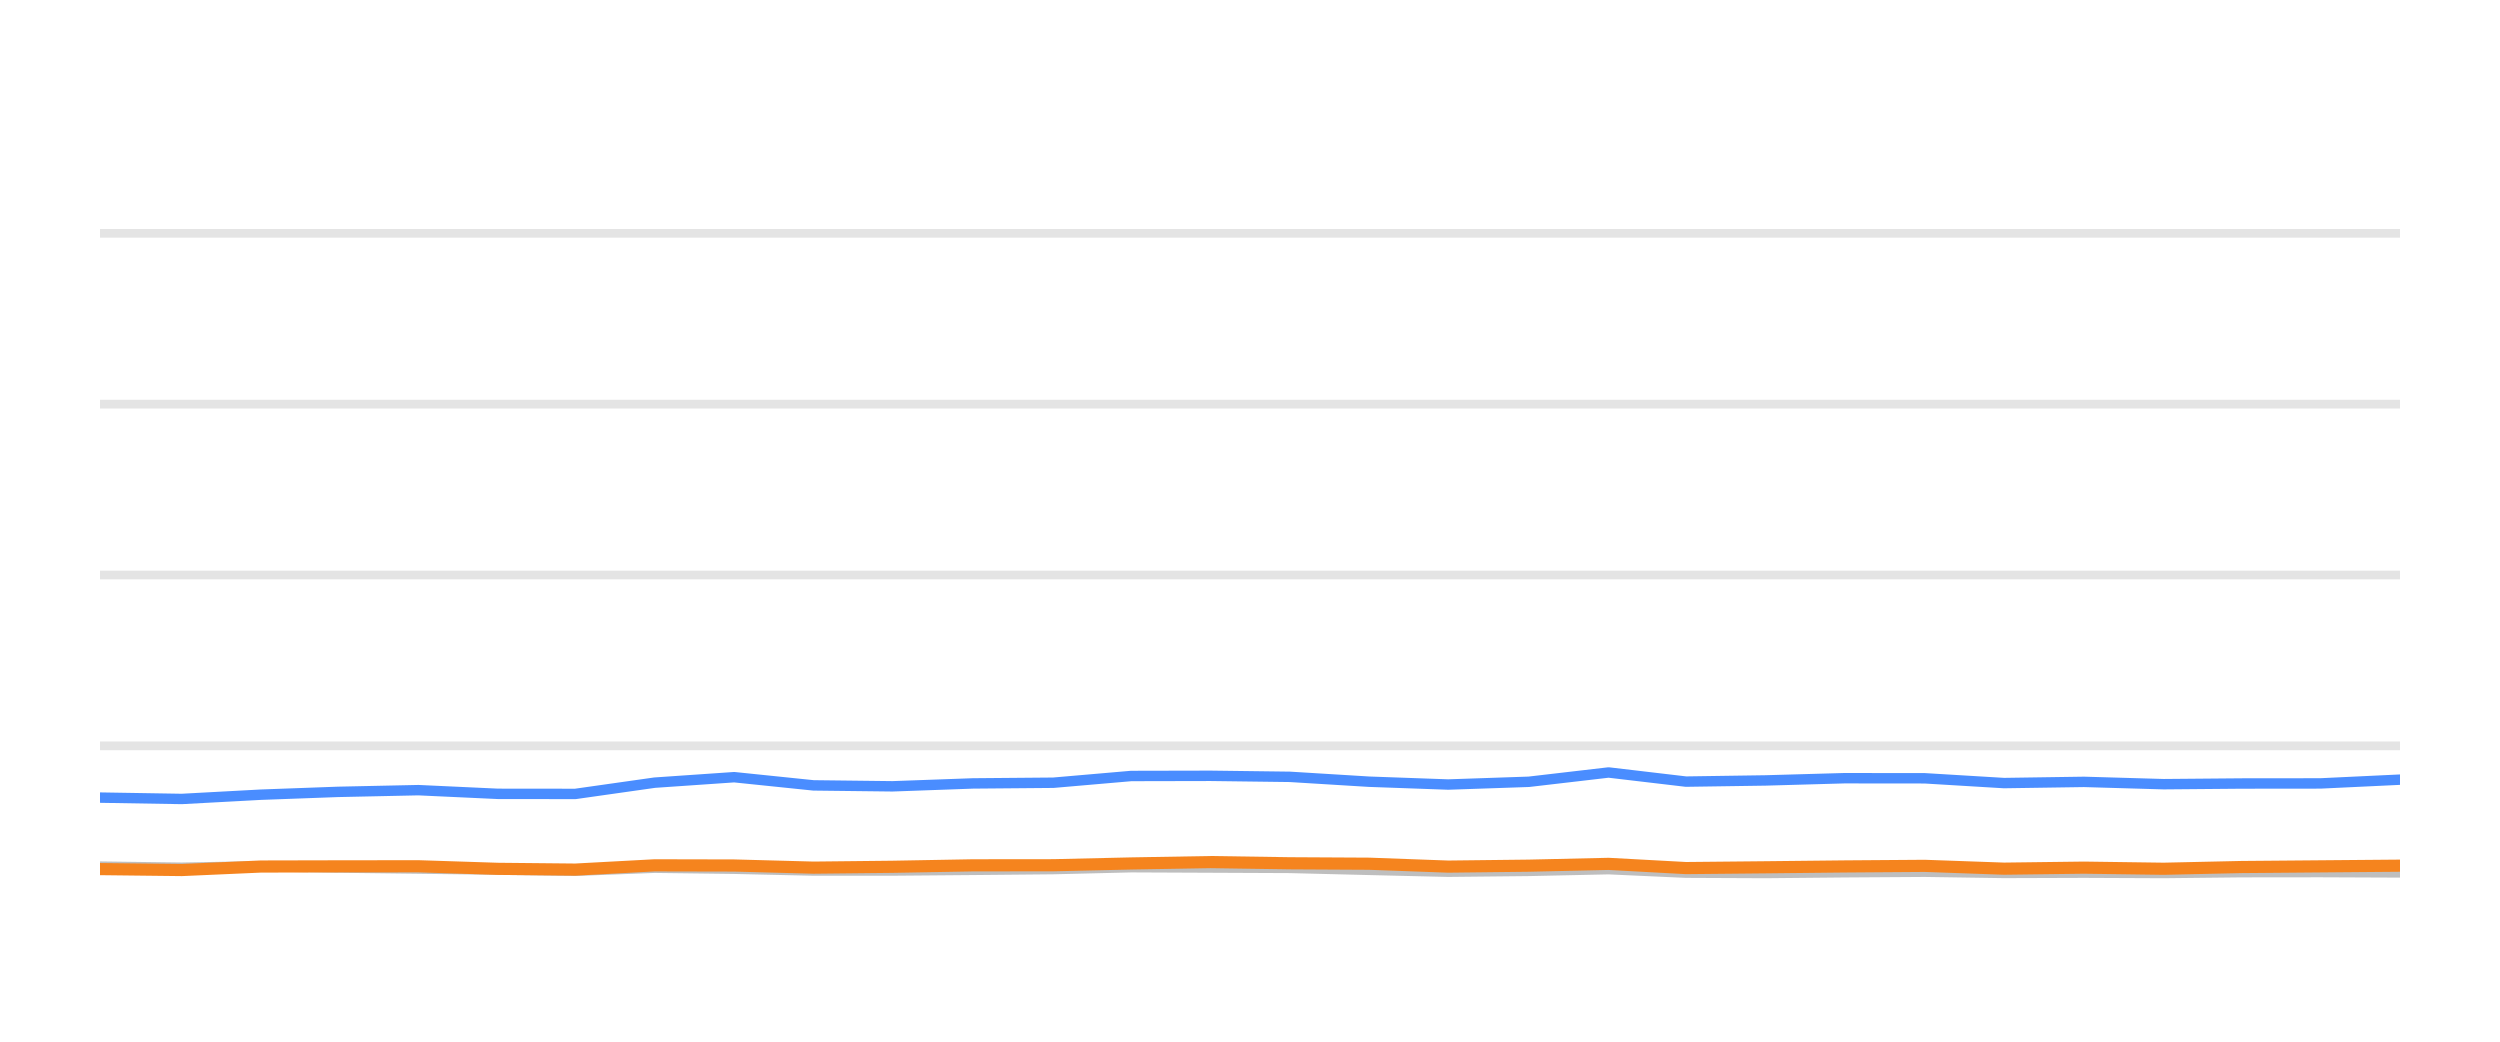
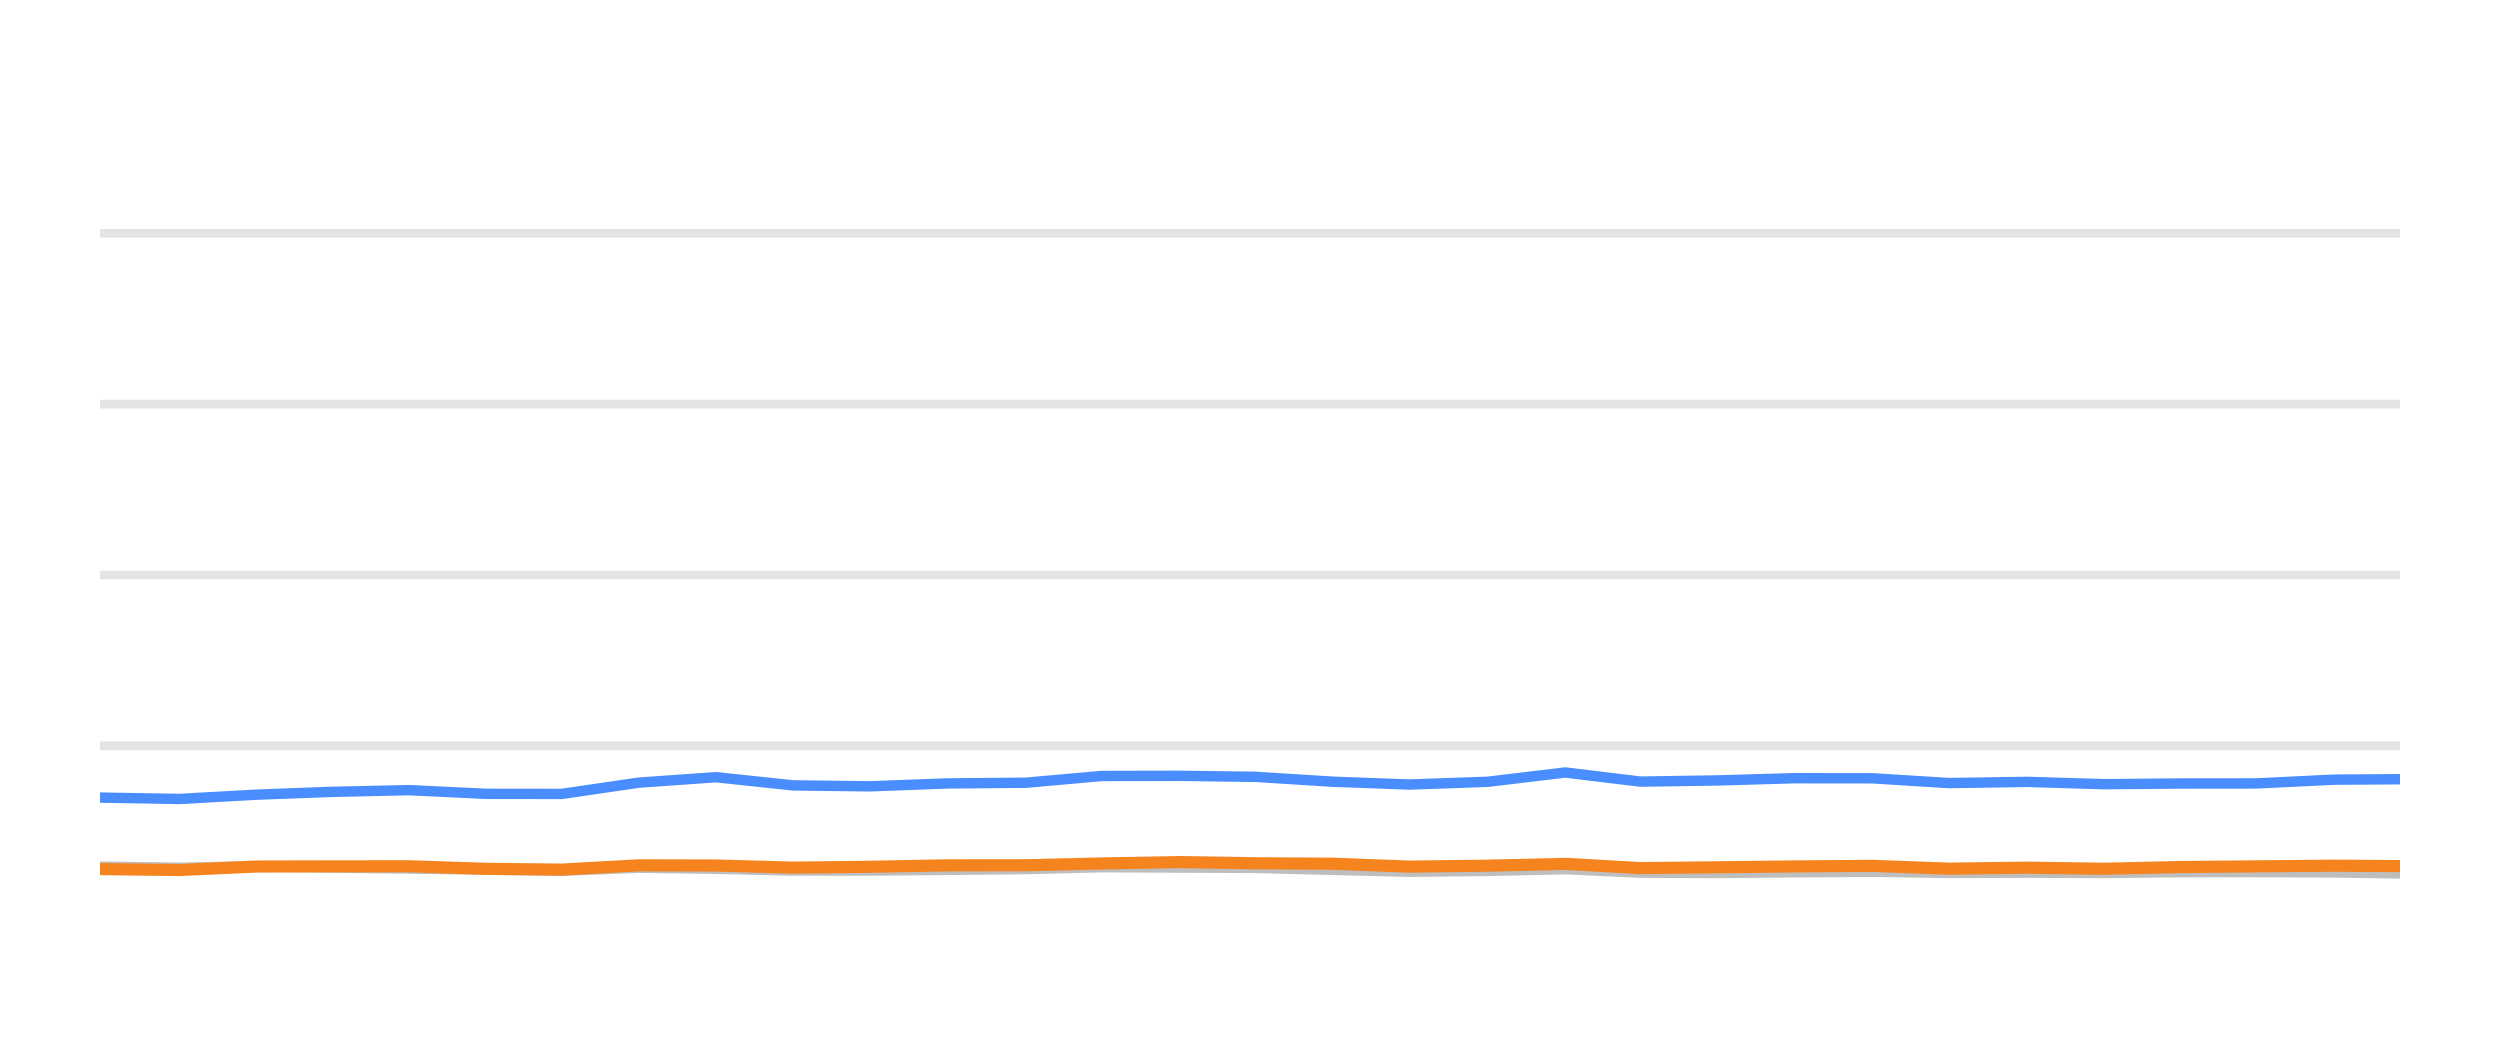
<svg xmlns="http://www.w3.org/2000/svg" width="144pt" height="60pt" viewBox="0 0 144 60" version="1.1">
  <defs>
    <style type="text/css">*{stroke-linejoin: round; stroke-linecap: butt}</style>
  </defs>
  <g id="figure_1">
    <g id="patch_1">
      <path d="M 0 60  L 144 60  L 144 0  L 0 0  L 0 60  z " style="fill: none; opacity: 0" />
    </g>
    <g id="axes_1">
      <g id="patch_2">
        <path d="M 5.76 52.8  L 138.24 52.8  L 138.24 3.6  L 5.76 3.6  L 5.76 52.8  z " style="fill: none" />
      </g>
      <g id="matplotlib.axis_1" />
      <g id="matplotlib.axis_2" />
      <g id="line2d_1">
-         <path d="M 5.76 42.96  L 138.24 42.96  " clip-path="url(#pd434722c9d)" style="fill: none; stroke: #b2b2b2; stroke-opacity: 0.35; stroke-width: 0.5; stroke-linecap: square" />
+         <path d="M 5.76 42.96  L 138.24 42.96  " clip-path="url(#p74adf0d096)" style="fill: none; stroke: #b2b2b2; stroke-opacity: 0.35; stroke-width: 0.5; stroke-linecap: square" />
      </g>
      <g id="line2d_2">
-         <path d="M 5.76 33.12  L 138.24 33.12  " clip-path="url(#pd434722c9d)" style="fill: none; stroke: #b2b2b2; stroke-opacity: 0.35; stroke-width: 0.5; stroke-linecap: square" />
+         <path d="M 5.76 33.12  L 138.24 33.12  " clip-path="url(#p74adf0d096)" style="fill: none; stroke: #b2b2b2; stroke-opacity: 0.35; stroke-width: 0.5; stroke-linecap: square" />
      </g>
      <g id="line2d_3">
-         <path d="M 5.76 23.28  L 138.24 23.28  " clip-path="url(#pd434722c9d)" style="fill: none; stroke: #b2b2b2; stroke-opacity: 0.35; stroke-width: 0.5; stroke-linecap: square" />
+         <path d="M 5.76 23.28  L 138.24 23.28  " clip-path="url(#p74adf0d096)" style="fill: none; stroke: #b2b2b2; stroke-opacity: 0.35; stroke-width: 0.5; stroke-linecap: square" />
      </g>
      <g id="line2d_4">
-         <path d="M 5.76 13.44  L 138.24 13.44  " clip-path="url(#pd434722c9d)" style="fill: none; stroke: #b2b2b2; stroke-opacity: 0.35; stroke-width: 0.5; stroke-linecap: square" />
+         <path d="M 5.76 13.44  L 138.24 13.44  " clip-path="url(#p74adf0d096)" style="fill: none; stroke: #b2b2b2; stroke-opacity: 0.35; stroke-width: 0.5; stroke-linecap: square" />
      </g>
      <g id="line2d_5">
-         <path d="M 5.76 49.917  L 10.467 49.981  L 15.026 49.897  L 19.46 49.971  L 24.097 50.03  L 28.675 50.089  L 33.139 50.158  L 37.708 49.981  L 42.289 50.04  L 46.858 50.143  L 51.404 50.143  L 56.042 50.104  L 60.673 50.06  L 65.158 49.951  L 69.73 49.971  L 74.292 49.991  L 78.859 50.104  L 83.415 50.212  L 88.059 50.163  L 92.655 50.064  L 97.113 50.266  L 101.694 50.286  L 106.231 50.242  L 110.863 50.212  L 115.43 50.281  L 120.037 50.266  L 124.628 50.286  L 129.103 50.237  L 133.656 50.232  L 138.24 50.251  " clip-path="url(#pd434722c9d)" style="fill: none; stroke: #bebebe; stroke-width: 0.6; stroke-linecap: round" />
+         <path d="M 5.76 49.917  L 10.332 49.981  L 14.759 49.897  L 19.066 49.971  L 23.57 50.03  L 28.017 50.089  L 32.351 50.158  L 36.79 49.981  L 41.238 50.04  L 45.677 50.143  L 50.092 50.143  L 54.596 50.104  L 59.094 50.06  L 63.45 49.951  L 67.891 49.971  L 72.322 49.991  L 76.757 50.104  L 81.183 50.212  L 85.693 50.163  L 90.156 50.064  L 94.487 50.266  L 98.936 50.286  L 103.342 50.242  L 107.842 50.212  L 112.277 50.281  L 116.752 50.266  L 121.21 50.286  L 125.556 50.237  L 129.979 50.232  L 134.431 50.251  L 138.24 50.31  " clip-path="url(#p74adf0d096)" style="fill: none; stroke: #bebebe; stroke-width: 0.6; stroke-linecap: round" />
      </g>
      <g id="line2d_6">
-         <path d="M 5.76 45.942  L 10.467 46.02  L 15.026 45.774  L 19.46 45.612  L 24.097 45.513  L 28.675 45.725  L 33.139 45.73  L 37.708 45.081  L 42.289 44.766  L 46.858 45.238  L 51.404 45.292  L 56.042 45.125  L 60.673 45.085  L 65.158 44.697  L 69.73 44.687  L 74.292 44.746  L 78.859 45.026  L 83.415 45.189  L 88.059 45.031  L 92.655 44.495  L 97.113 45.021  L 101.694 44.953  L 106.231 44.825  L 110.863 44.83  L 115.43 45.105  L 120.037 45.036  L 124.628 45.169  L 129.103 45.13  L 133.656 45.125  L 138.24 44.908  " clip-path="url(#pd434722c9d)" style="fill: none; stroke: #4a8dff; stroke-width: 0.6; stroke-linecap: round" />
+         <path d="M 5.76 45.942  L 10.332 46.02  L 14.759 45.774  L 19.066 45.612  L 23.57 45.513  L 28.017 45.725  L 32.351 45.73  L 36.79 45.081  L 41.238 44.766  L 45.677 45.238  L 50.092 45.292  L 54.596 45.125  L 59.094 45.085  L 63.45 44.697  L 67.891 44.687  L 72.322 44.746  L 76.757 45.026  L 81.183 45.189  L 85.693 45.031  L 90.156 44.495  L 94.487 45.021  L 98.936 44.953  L 103.342 44.825  L 107.842 44.83  L 112.277 45.105  L 116.752 45.036  L 121.21 45.169  L 125.556 45.13  L 129.979 45.125  L 134.431 44.908  L 138.24 44.884  " clip-path="url(#p74adf0d096)" style="fill: none; stroke: #4a8dff; stroke-width: 0.6; stroke-linecap: round" />
      </g>
      <g id="line2d_7">
-         <path d="M 5.76 50.06  L 10.467 50.114  L 15.026 49.912  L 19.46 49.902  L 24.097 49.897  L 28.675 50.045  L 33.139 50.089  L 37.708 49.843  L 42.289 49.853  L 46.858 49.976  L 51.404 49.927  L 56.042 49.843  L 60.673 49.838  L 65.158 49.735  L 69.73 49.656  L 74.292 49.725  L 78.859 49.75  L 83.415 49.917  L 88.059 49.863  L 92.655 49.759  L 97.113 50.001  L 101.694 49.956  L 106.231 49.907  L 110.863 49.873  L 115.43 50.035  L 120.037 49.976  L 124.628 50.04  L 129.103 49.941  L 133.656 49.902  L 138.24 49.863  " clip-path="url(#pd434722c9d)" style="fill: none; stroke: #f5841e; stroke-width: 0.7; stroke-linecap: round" />
+         <path d="M 5.76 50.06  L 10.332 50.114  L 14.759 49.912  L 19.066 49.902  L 23.57 49.897  L 28.017 50.045  L 32.351 50.089  L 36.79 49.843  L 41.238 49.853  L 45.677 49.976  L 50.092 49.927  L 54.596 49.843  L 59.094 49.838  L 63.45 49.735  L 67.891 49.656  L 72.322 49.725  L 76.757 49.75  L 81.183 49.917  L 85.693 49.863  L 90.156 49.759  L 94.487 50.001  L 98.936 49.956  L 103.342 49.907  L 107.842 49.873  L 112.277 50.035  L 116.752 49.976  L 121.21 50.04  L 125.556 49.941  L 129.979 49.902  L 134.431 49.863  L 138.24 49.887  " clip-path="url(#p74adf0d096)" style="fill: none; stroke: #f5841e; stroke-width: 0.7; stroke-linecap: round" />
      </g>
    </g>
  </g>
  <defs>
-     <clipPath id="pd434722c9d">
+     <clipPath id="p74adf0d096">
      <rect x="5.76" y="3.6" width="132.48" height="49.2" />
    </clipPath>
  </defs>
</svg>
